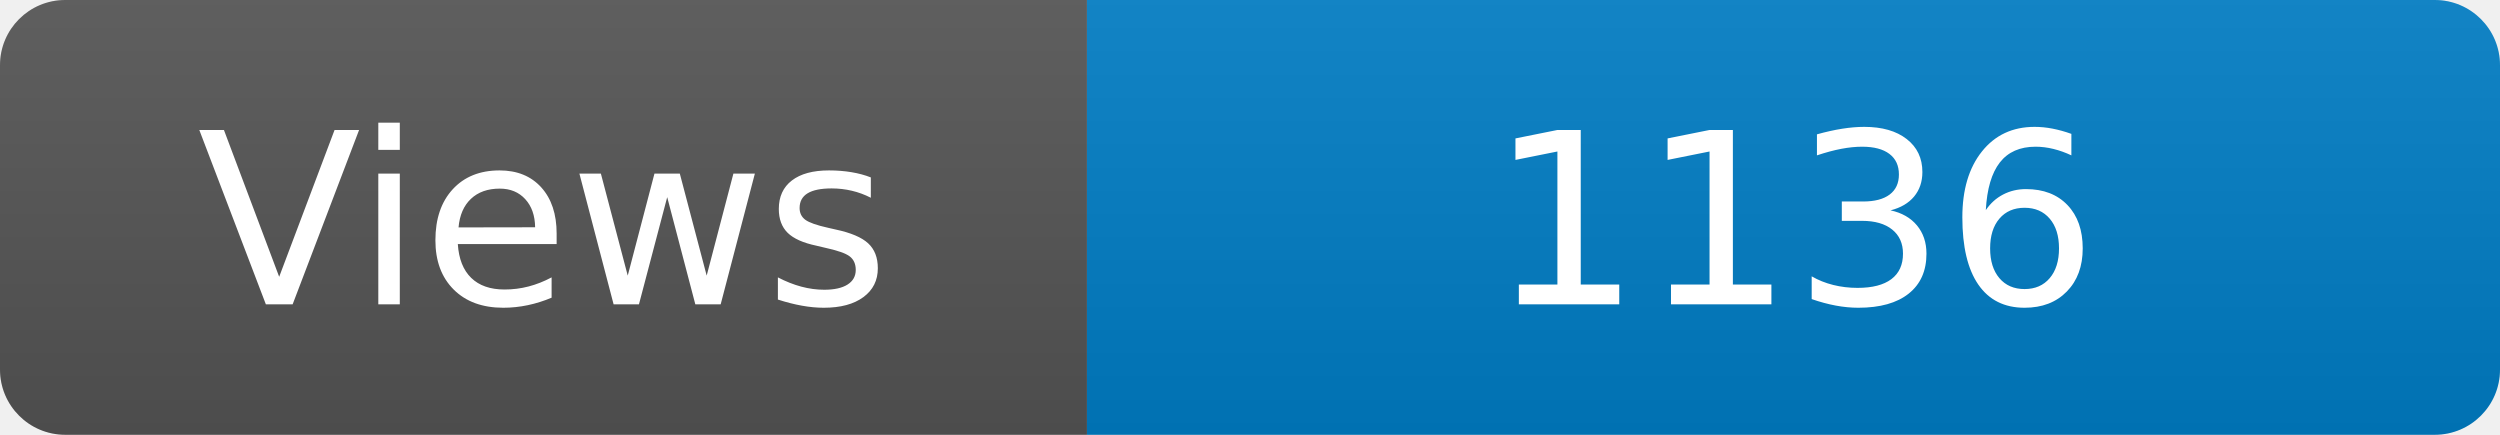
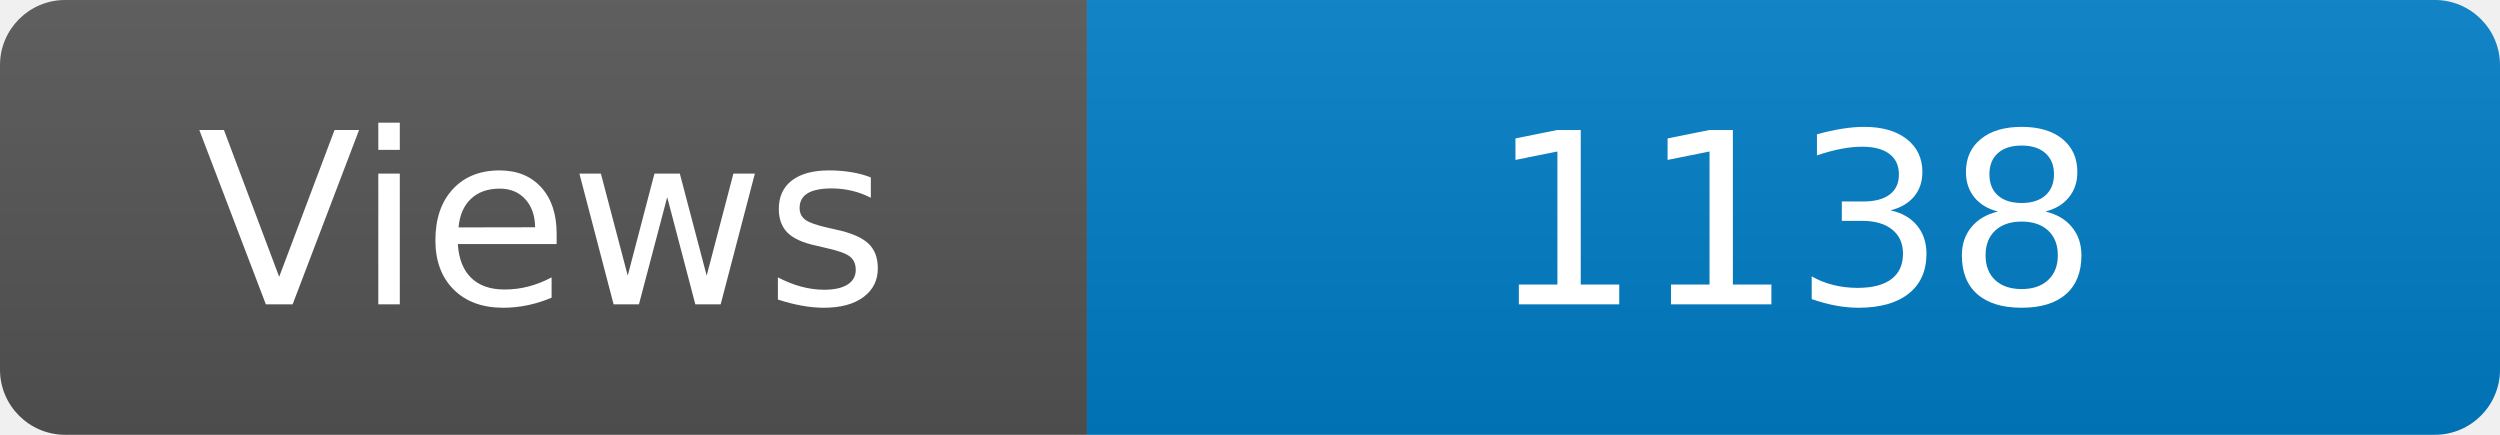
<svg xmlns="http://www.w3.org/2000/svg" width="115" height="20" role="img" aria-label="Maintained?: yes">
  <linearGradient id="s" x2="0" y2="100%">
    <stop offset="0" stop-color="#bbb" stop-opacity=".1" />
    <stop offset="1" stop-opacity=".1" />
  </linearGradient>
  <clipPath id="r">
    <rect width="115" height="20" rx="3" fill="#fff" />
  </clipPath>
  <g clip-path="url(#r)">
    <rect width="50" height="20" fill="#555" />
    <rect x="50" width="160" height="20" fill="#007ec6" />
    <rect width="115" height="20" fill="url(#s)" />
  </g>
  <g fill="#fff" text-anchor="middle" font-family="Verdana,Geneva,DejaVu Sans,sans-serif" font-size="110">
    <text x="250" y="140" transform="scale(.1)" fill="#fff">Views</text>
-     <text x="825" y="140" transform="scale(.1)" fill="#fff">1136</text>
+     <text x="825" y="140" transform="scale(.1)" fill="#fff">1138</text>
  </g>
</svg>
